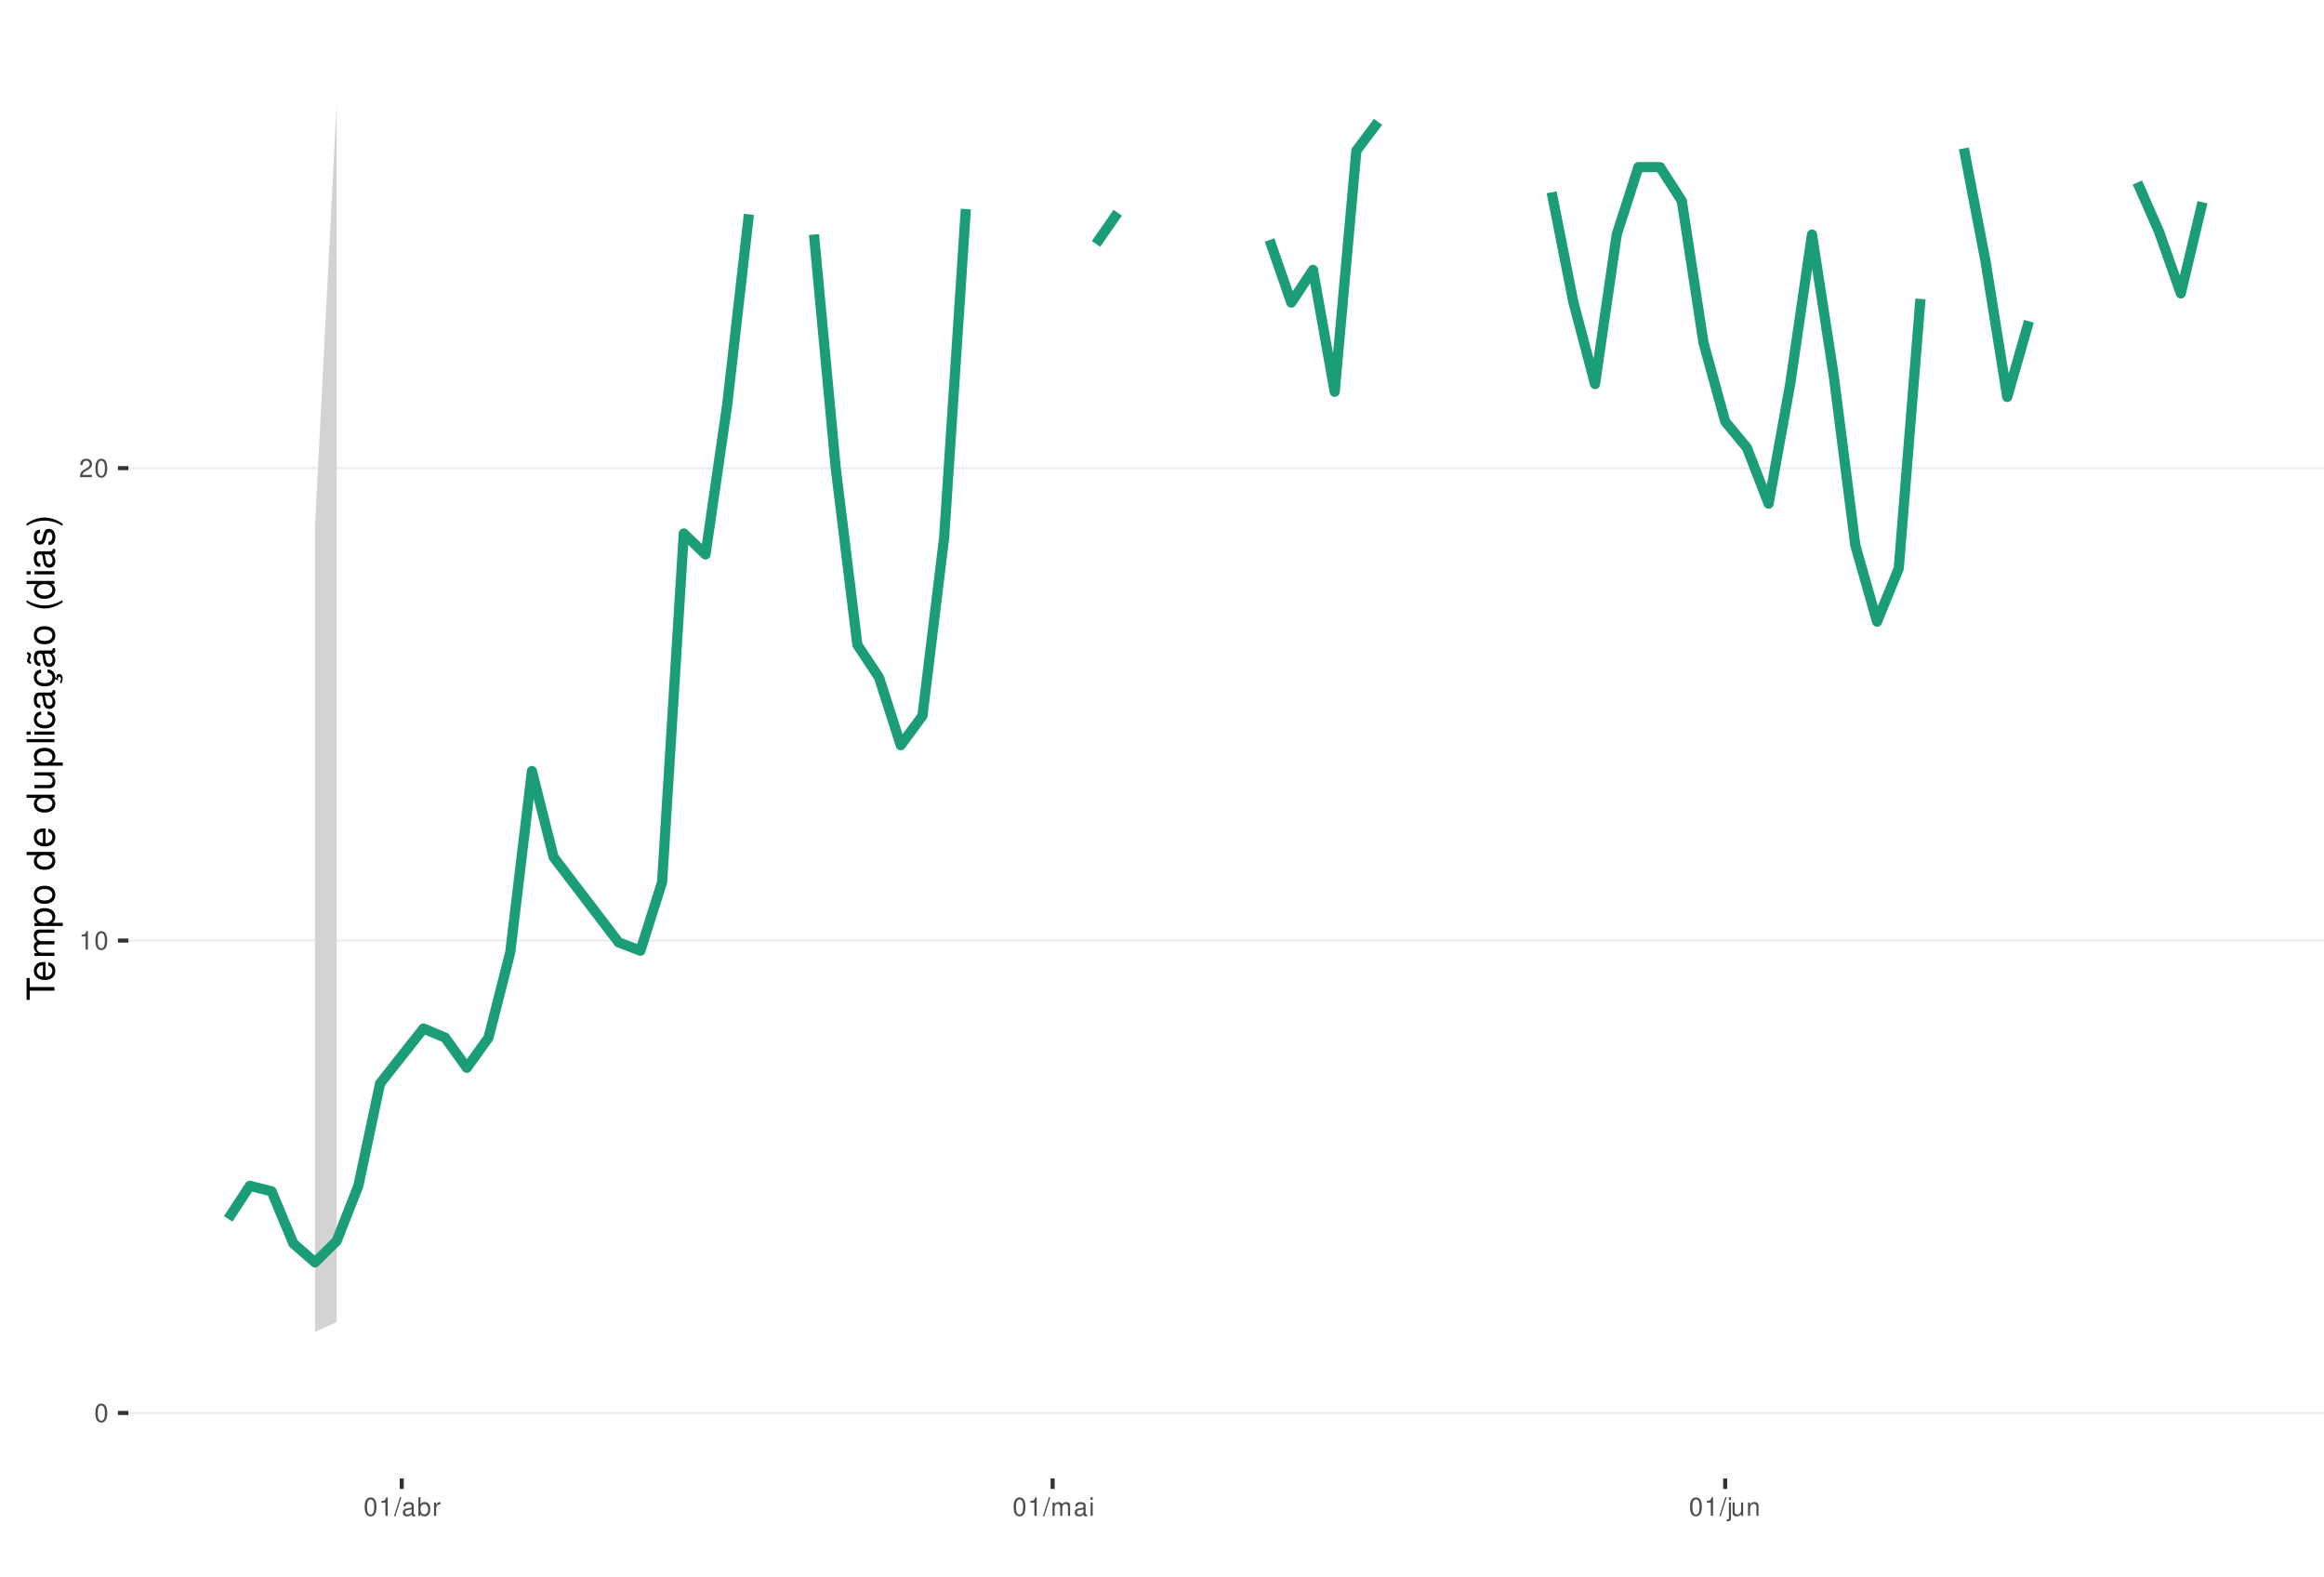
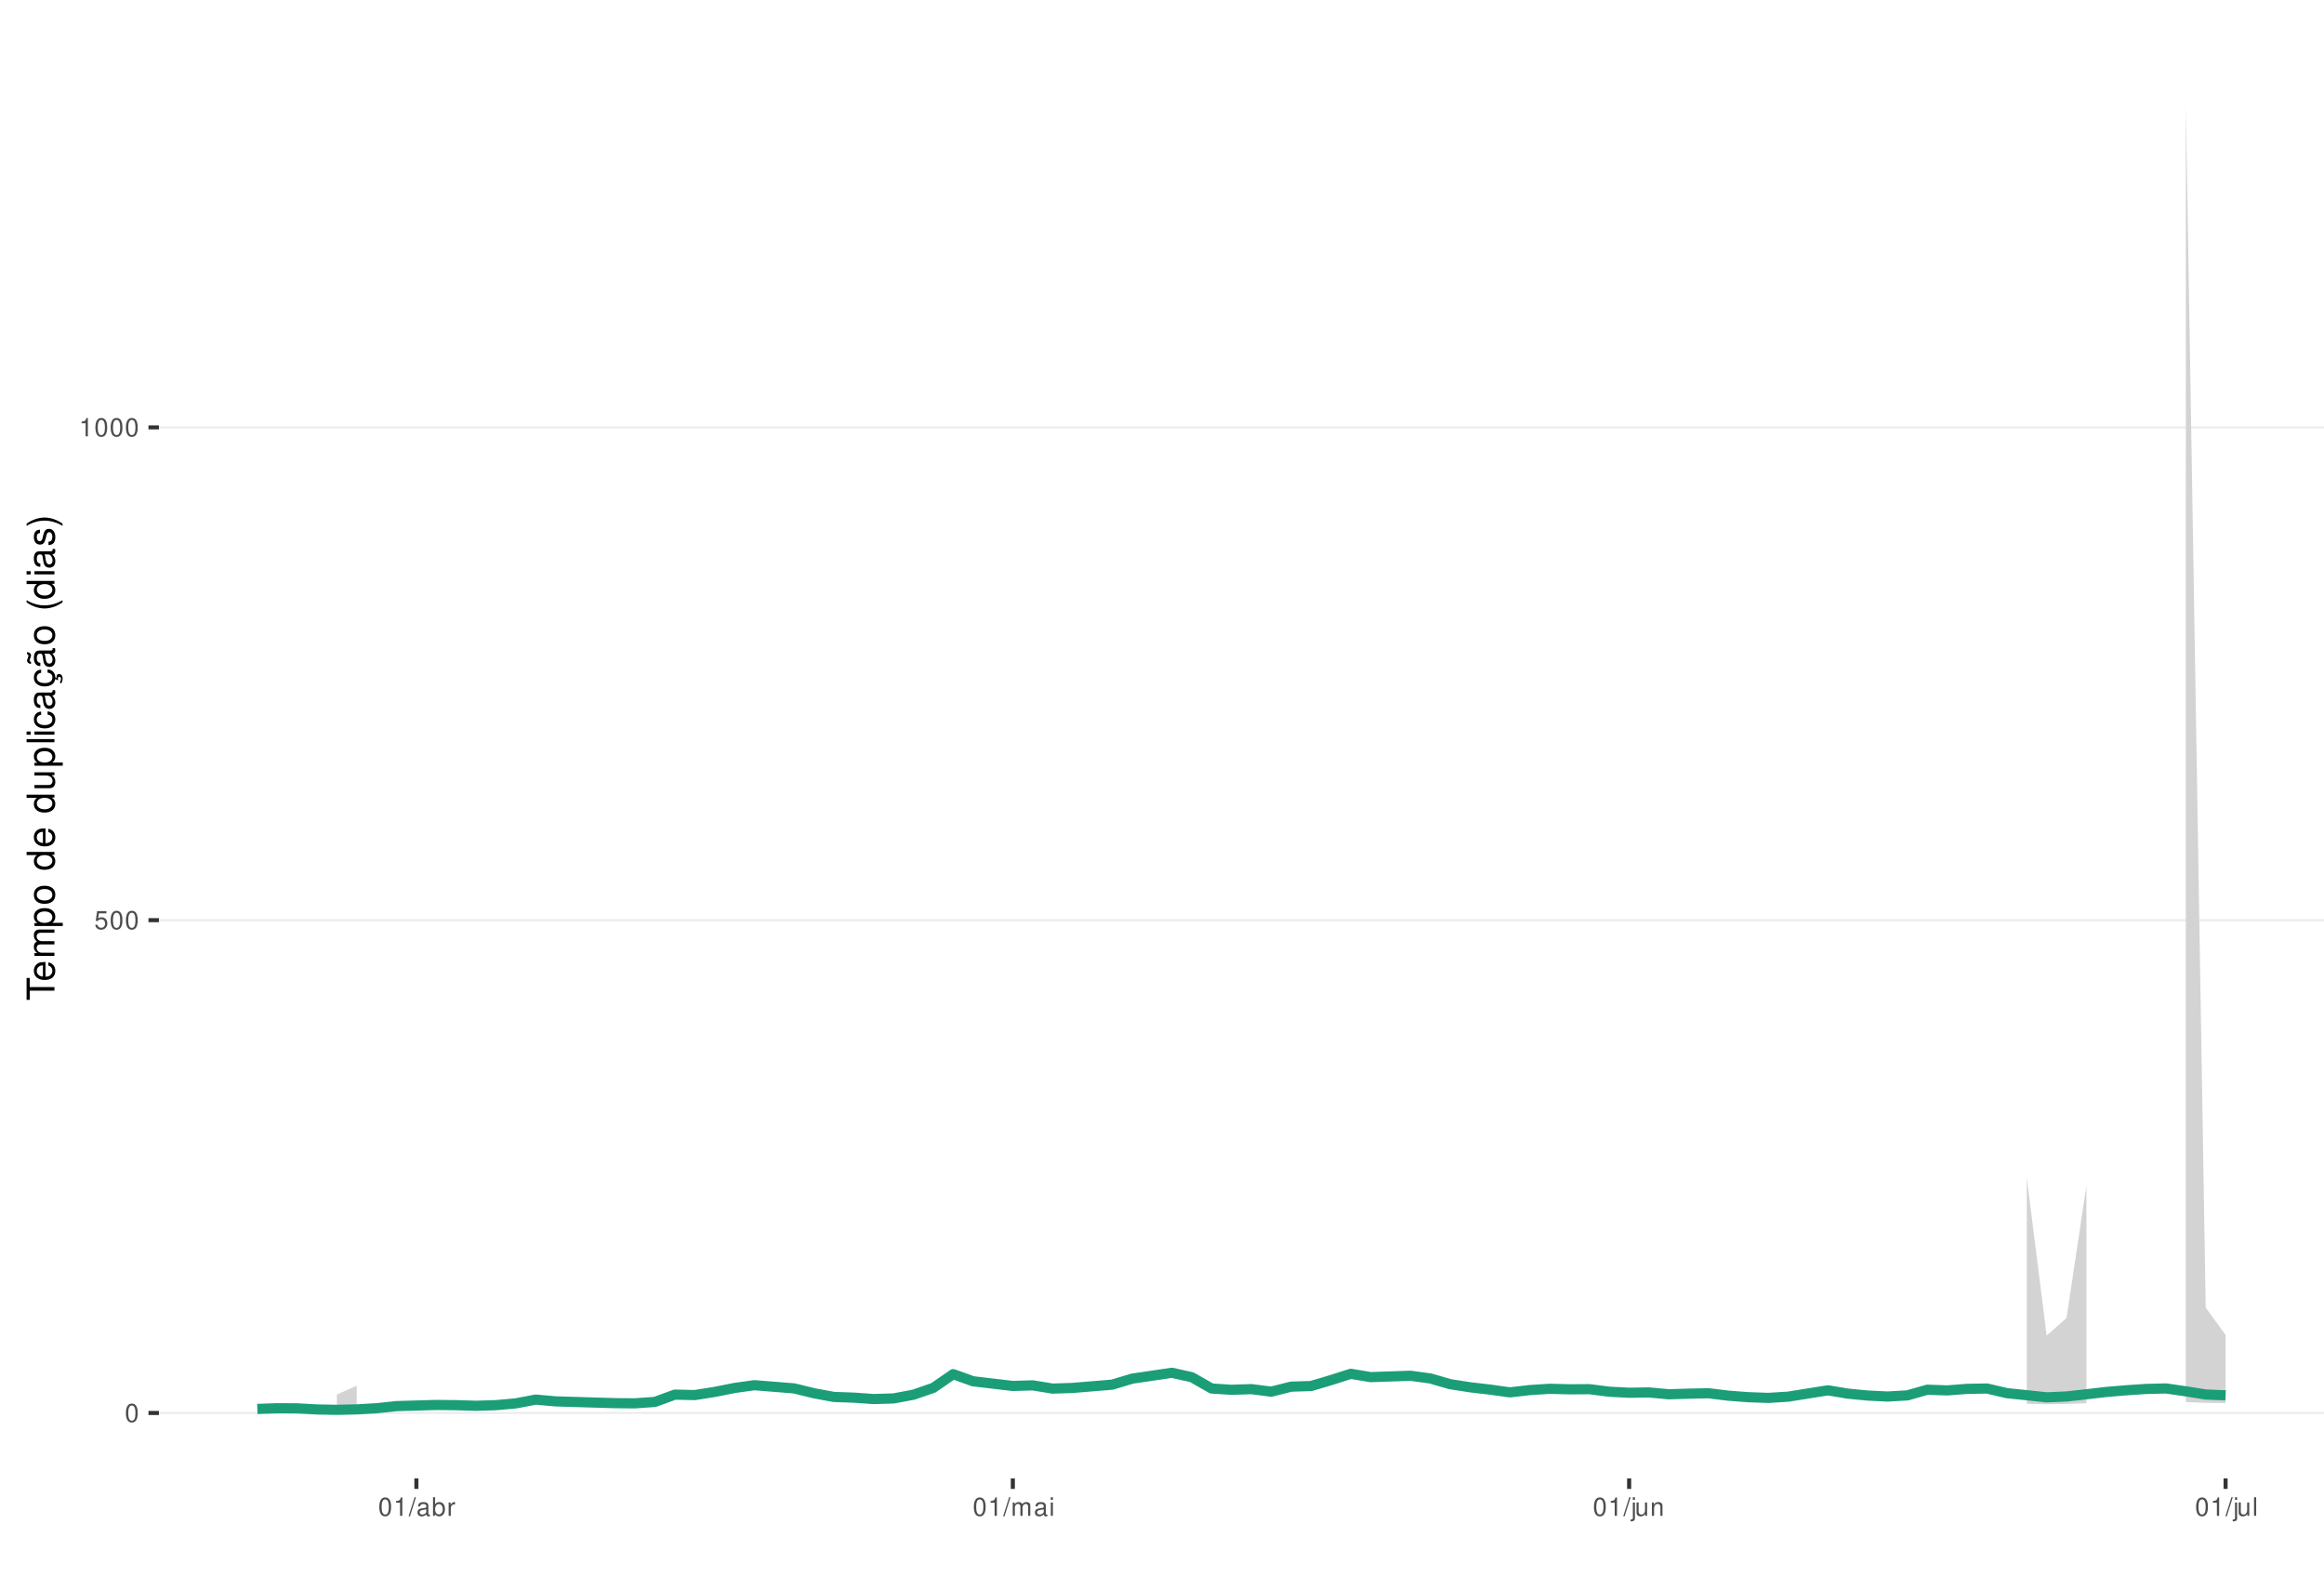
<svg xmlns="http://www.w3.org/2000/svg" xmlns:xlink="http://www.w3.org/1999/xlink" width="609pt" height="413pt" viewBox="0 0 609 413" version="1.1">
  <defs>
    <g>
      <symbol overflow="visible" id="glyph0-0">
        <path style="stroke:none;" d="" />
      </symbol>
      <symbol overflow="visible" id="glyph0-1">
        <path style="stroke:none;" d="M 1.828 -4.812 C 1.391 -4.812 0.984 -4.609 0.75 -4.281 C 0.438 -3.859 0.281 -3.219 0.281 -2.328 C 0.281 -0.703 0.812 0.156 1.828 0.156 C 2.828 0.156 3.375 -0.703 3.375 -2.297 C 3.375 -3.219 3.234 -3.844 2.922 -4.281 C 2.672 -4.625 2.281 -4.812 1.828 -4.812 Z M 1.828 -4.297 C 2.469 -4.297 2.781 -3.641 2.781 -2.344 C 2.781 -0.969 2.469 -0.328 1.812 -0.328 C 1.203 -0.328 0.891 -1 0.891 -2.328 C 0.891 -3.641 1.203 -4.297 1.828 -4.297 Z M 1.828 -4.297 " />
      </symbol>
      <symbol overflow="visible" id="glyph0-2">
+         <path style="stroke:none;" d="M 3.172 -4.719 L 0.734 -4.719 L 0.375 -2.156 L 0.922 -2.156 C 1.188 -2.469 1.422 -2.594 1.797 -2.594 C 2.422 -2.594 2.812 -2.156 2.812 -1.453 C 2.812 -0.781 2.422 -0.359 1.781 -0.359 C 1.266 -0.359 0.953 -0.625 0.812 -1.156 L 0.234 -1.156 C 0.312 -0.766 0.375 -0.578 0.516 -0.406 C 0.781 -0.047 1.266 0.156 1.797 0.156 C 2.75 0.156 3.422 -0.547 3.422 -1.531 C 3.422 -2.469 2.797 -3.109 1.891 -3.109 C 1.562 -3.109 1.297 -3.016 1.016 -2.828 L 1.203 -4.141 L 3.172 -4.141 Z M 3.172 -4.719 " />
+       </symbol>
+       <symbol overflow="visible" id="glyph0-3">
        <path style="stroke:none;" d="M 1.719 -3.422 L 1.719 0 L 2.312 0 L 2.312 -4.812 L 1.922 -4.812 C 1.719 -4.078 1.578 -3.969 0.672 -3.859 L 0.672 -3.422 Z M 1.719 -3.422 " />
-       </symbol>
-       <symbol overflow="visible" id="glyph0-3">
-         <path style="stroke:none;" d="M 3.375 -0.578 L 0.891 -0.578 C 0.938 -0.984 1.156 -1.234 1.734 -1.578 L 2.406 -1.953 C 3.062 -2.328 3.406 -2.812 3.406 -3.406 C 3.406 -3.812 3.234 -4.188 2.969 -4.438 C 2.688 -4.688 2.344 -4.812 1.891 -4.812 C 1.297 -4.812 0.844 -4.594 0.578 -4.188 C 0.422 -3.938 0.344 -3.641 0.328 -3.141 L 0.922 -3.141 C 0.938 -3.469 0.984 -3.672 1.062 -3.828 C 1.219 -4.125 1.516 -4.297 1.875 -4.297 C 2.406 -4.297 2.797 -3.906 2.797 -3.391 C 2.797 -3.016 2.578 -2.672 2.156 -2.438 L 1.547 -2.078 C 0.562 -1.516 0.281 -1.062 0.219 0 L 3.375 0 Z M 3.375 -0.578 " />
      </symbol>
      <symbol overflow="visible" id="glyph0-4">
        <path style="stroke:none;" d="M 1.531 -4.859 L -0.047 0.141 L 0.312 0.141 L 1.891 -4.859 Z M 1.531 -4.859 " />
      </symbol>
      <symbol overflow="visible" id="glyph0-5">
        <path style="stroke:none;" d="M 3.562 -0.328 C 3.5 -0.312 3.469 -0.312 3.438 -0.312 C 3.25 -0.312 3.141 -0.406 3.141 -0.578 L 3.141 -2.641 C 3.141 -3.25 2.688 -3.594 1.828 -3.594 C 1.312 -3.594 0.906 -3.438 0.672 -3.188 C 0.516 -3 0.453 -2.797 0.438 -2.453 L 0.984 -2.453 C 1.031 -2.875 1.297 -3.078 1.812 -3.078 C 2.312 -3.078 2.594 -2.891 2.594 -2.562 L 2.594 -2.406 C 2.578 -2.172 2.469 -2.078 2.016 -2.031 C 1.219 -1.922 1.109 -1.891 0.891 -1.812 C 0.484 -1.641 0.281 -1.328 0.281 -0.875 C 0.281 -0.25 0.719 0.156 1.422 0.156 C 1.859 0.156 2.219 0 2.609 -0.359 C 2.656 0 2.828 0.156 3.188 0.156 C 3.297 0.156 3.375 0.141 3.562 0.094 Z M 2.594 -1.094 C 2.594 -0.906 2.531 -0.797 2.375 -0.641 C 2.141 -0.438 1.875 -0.328 1.547 -0.328 C 1.109 -0.328 0.859 -0.547 0.859 -0.891 C 0.859 -1.266 1.094 -1.438 1.703 -1.531 C 2.297 -1.609 2.406 -1.641 2.594 -1.719 Z M 2.594 -1.094 " />
      </symbol>
      <symbol overflow="visible" id="glyph0-6">
        <path style="stroke:none;" d="M 0.359 -4.859 L 0.359 0 L 0.859 0 L 0.859 -0.453 C 1.125 -0.047 1.484 0.156 1.969 0.156 C 2.875 0.156 3.484 -0.594 3.484 -1.75 C 3.484 -2.891 2.922 -3.594 1.984 -3.594 C 1.516 -3.594 1.172 -3.406 0.906 -3.016 L 0.906 -4.859 Z M 1.891 -3.062 C 2.5 -3.062 2.906 -2.531 2.906 -1.703 C 2.906 -0.906 2.484 -0.359 1.891 -0.359 C 1.297 -0.359 0.906 -0.906 0.906 -1.719 C 0.906 -2.531 1.297 -3.062 1.891 -3.062 Z M 1.891 -3.062 " />
      </symbol>
      <symbol overflow="visible" id="glyph0-7">
        <path style="stroke:none;" d="M 0.453 -3.484 L 0.453 0 L 1.016 0 L 1.016 -1.812 C 1.031 -2.656 1.375 -3.016 2.141 -3 L 2.141 -3.562 C 2.047 -3.578 1.984 -3.594 1.922 -3.594 C 1.562 -3.594 1.297 -3.375 0.969 -2.859 L 0.969 -3.484 Z M 0.453 -3.484 " />
      </symbol>
      <symbol overflow="visible" id="glyph0-8">
        <path style="stroke:none;" d="M 0.469 -3.484 L 0.469 0 L 1.031 0 L 1.031 -2.188 C 1.031 -2.703 1.391 -3.109 1.844 -3.109 C 2.25 -3.109 2.484 -2.844 2.484 -2.406 L 2.484 0 L 3.047 0 L 3.047 -2.188 C 3.047 -2.703 3.422 -3.109 3.875 -3.109 C 4.266 -3.109 4.516 -2.844 4.516 -2.406 L 4.516 0 L 5.078 0 L 5.078 -2.609 C 5.078 -3.234 4.719 -3.594 4.062 -3.594 C 3.594 -3.594 3.312 -3.453 2.984 -3.062 C 2.781 -3.422 2.5 -3.594 2.047 -3.594 C 1.578 -3.594 1.266 -3.422 0.984 -3 L 0.984 -3.484 Z M 0.469 -3.484 " />
      </symbol>
      <symbol overflow="visible" id="glyph0-9">
        <path style="stroke:none;" d="M 1 -3.484 L 0.453 -3.484 L 0.453 0 L 1 0 Z M 1 -4.859 L 0.438 -4.859 L 0.438 -4.156 L 1 -4.156 Z M 1 -4.859 " />
      </symbol>
      <symbol overflow="visible" id="glyph0-10">
        <path style="stroke:none;" d="M 0.469 -3.484 L 0.469 0.5 C 0.469 0.859 0.359 0.969 0.016 0.969 C -0.031 0.969 -0.047 0.969 -0.125 0.953 L -0.125 1.438 C -0.047 1.438 -0.016 1.453 0.062 1.453 C 0.688 1.453 1.016 1.203 1.016 0.719 L 1.016 -3.484 Z M 1.016 -4.859 L 0.469 -4.859 L 0.469 -4.156 L 1.016 -4.156 Z M 1.016 -4.859 " />
      </symbol>
      <symbol overflow="visible" id="glyph0-11">
        <path style="stroke:none;" d="M 3.203 0 L 3.203 -3.484 L 2.656 -3.484 L 2.656 -1.516 C 2.656 -0.797 2.281 -0.328 1.703 -0.328 C 1.266 -0.328 0.984 -0.594 0.984 -1.016 L 0.984 -3.484 L 0.438 -3.484 L 0.438 -0.797 C 0.438 -0.219 0.859 0.156 1.547 0.156 C 2.062 0.156 2.391 -0.031 2.703 -0.484 L 2.703 0 Z M 3.203 0 " />
      </symbol>
      <symbol overflow="visible" id="glyph0-12">
        <path style="stroke:none;" d="M 0.469 -3.484 L 0.469 0 L 1.031 0 L 1.031 -1.922 C 1.031 -2.641 1.391 -3.109 1.969 -3.109 C 2.406 -3.109 2.688 -2.828 2.688 -2.422 L 2.688 0 L 3.234 0 L 3.234 -2.641 C 3.234 -3.219 2.812 -3.594 2.141 -3.594 C 1.625 -3.594 1.281 -3.391 0.984 -2.906 L 0.984 -3.484 Z M 0.469 -3.484 " />
      </symbol>
+       <symbol overflow="visible" id="glyph0-13">
+         <path style="stroke:none;" d="M 1.016 -4.859 L 0.453 -4.859 L 0.453 0 L 1.016 0 Z M 1.016 -4.859 " />
+       </symbol>
      <symbol overflow="visible" id="glyph1-0">
        <path style="stroke:none;" d="" />
      </symbol>
      <symbol overflow="visible" id="glyph1-1">
        <path style="stroke:none;" d="M -6.469 -3.547 L -6.469 -5.938 L -7.297 -5.938 L -7.297 -0.203 L -6.469 -0.203 L -6.469 -2.609 L 0 -2.609 L 0 -3.547 Z M -6.469 -3.547 " />
      </symbol>
      <symbol overflow="visible" id="glyph1-2">
        <path style="stroke:none;" d="M -2.344 -5.125 C -3.141 -5.125 -3.625 -5.062 -4.016 -4.922 C -4.875 -4.578 -5.391 -3.781 -5.391 -2.797 C -5.391 -1.344 -4.281 -0.406 -2.547 -0.406 C -0.812 -0.406 0.234 -1.297 0.234 -2.781 C 0.234 -3.984 -0.453 -4.812 -1.594 -5.016 L -1.594 -4.188 C -0.906 -3.953 -0.547 -3.484 -0.547 -2.812 C -0.547 -2.281 -0.781 -1.828 -1.219 -1.547 C -1.516 -1.344 -1.812 -1.281 -2.344 -1.266 Z M -3.016 -1.297 C -3.984 -1.359 -4.625 -1.953 -4.625 -2.797 C -4.625 -3.641 -3.953 -4.234 -3.016 -4.234 Z M -3.016 -1.297 " />
      </symbol>
      <symbol overflow="visible" id="glyph1-3">
        <path style="stroke:none;" d="M -5.234 -0.703 L 0 -0.703 L 0 -1.547 L -3.297 -1.547 C -4.047 -1.547 -4.656 -2.094 -4.656 -2.766 C -4.656 -3.391 -4.281 -3.734 -3.609 -3.734 L 0 -3.734 L 0 -4.578 L -3.297 -4.578 C -4.047 -4.578 -4.656 -5.125 -4.656 -5.812 C -4.656 -6.422 -4.266 -6.781 -3.609 -6.781 L 0 -6.781 L 0 -7.625 L -3.938 -7.625 C -4.875 -7.625 -5.391 -7.078 -5.391 -6.094 C -5.391 -5.406 -5.188 -4.984 -4.594 -4.484 C -5.156 -4.188 -5.391 -3.766 -5.391 -3.078 C -5.391 -2.375 -5.125 -1.906 -4.5 -1.469 L -5.234 -1.469 Z M -5.234 -0.703 " />
      </symbol>
      <symbol overflow="visible" id="glyph1-4">
        <path style="stroke:none;" d="M 2.188 -0.547 L 2.188 -1.375 L -0.547 -1.375 C -0.016 -1.812 0.234 -2.312 0.234 -2.984 C 0.234 -4.344 -0.859 -5.234 -2.531 -5.234 C -4.297 -5.234 -5.391 -4.375 -5.391 -2.984 C -5.391 -2.266 -5.062 -1.703 -4.453 -1.312 L -5.234 -1.312 L -5.234 -0.547 Z M -4.609 -2.844 C -4.609 -3.766 -3.797 -4.359 -2.547 -4.359 C -1.359 -4.359 -0.547 -3.75 -0.547 -2.844 C -0.547 -1.953 -1.344 -1.375 -2.578 -1.375 C -3.812 -1.375 -4.609 -1.953 -4.609 -2.844 Z M -4.609 -2.844 " />
      </symbol>
      <symbol overflow="visible" id="glyph1-5">
        <path style="stroke:none;" d="M -5.391 -2.719 C -5.391 -1.234 -4.344 -0.359 -2.578 -0.359 C -0.812 -0.359 0.234 -1.234 0.234 -2.734 C 0.234 -4.203 -0.812 -5.094 -2.547 -5.094 C -4.359 -5.094 -5.391 -4.234 -5.391 -2.719 Z M -4.625 -2.734 C -4.625 -3.672 -3.844 -4.234 -2.547 -4.234 C -1.312 -4.234 -0.547 -3.656 -0.547 -2.734 C -0.547 -1.797 -1.312 -1.234 -2.578 -1.234 C -3.844 -1.234 -4.625 -1.797 -4.625 -2.734 Z M -4.625 -2.734 " />
      </symbol>
      <symbol overflow="visible" id="glyph1-6">
        <path style="stroke:none;" d="" />
      </symbol>
      <symbol overflow="visible" id="glyph1-7">
        <path style="stroke:none;" d="M -7.297 -4.953 L -7.297 -4.125 L -4.578 -4.125 C -5.109 -3.766 -5.391 -3.203 -5.391 -2.516 C -5.391 -1.156 -4.297 -0.266 -2.625 -0.266 C -0.859 -0.266 0.234 -1.125 0.234 -2.547 C 0.234 -3.266 -0.047 -3.766 -0.688 -4.203 L 0 -4.203 L 0 -4.953 Z M -4.609 -2.656 C -4.609 -3.547 -3.812 -4.125 -2.562 -4.125 C -1.344 -4.125 -0.547 -3.547 -0.547 -2.656 C -0.547 -1.734 -1.359 -1.125 -2.578 -1.125 C -3.797 -1.125 -4.609 -1.734 -4.609 -2.656 Z M -4.609 -2.656 " />
      </symbol>
      <symbol overflow="visible" id="glyph1-8">
        <path style="stroke:none;" d="M 0 -4.812 L -5.234 -4.812 L -5.234 -3.984 L -2.266 -3.984 C -1.203 -3.984 -0.5 -3.438 -0.5 -2.562 C -0.5 -1.906 -0.906 -1.484 -1.531 -1.484 L -5.234 -1.484 L -5.234 -0.656 L -1.203 -0.656 C -0.328 -0.656 0.234 -1.297 0.234 -2.312 C 0.234 -3.094 -0.047 -3.578 -0.734 -4.062 L 0 -4.062 Z M 0 -4.812 " />
      </symbol>
      <symbol overflow="visible" id="glyph1-9">
        <path style="stroke:none;" d="M -7.297 -1.516 L -7.297 -0.688 L 0 -0.688 L 0 -1.516 Z M -7.297 -1.516 " />
      </symbol>
      <symbol overflow="visible" id="glyph1-10">
        <path style="stroke:none;" d="M -5.234 -1.5 L -5.234 -0.672 L 0 -0.672 L 0 -1.5 Z M -7.297 -1.5 L -7.297 -0.656 L -6.234 -0.656 L -6.234 -1.5 Z M -7.297 -1.5 " />
      </symbol>
      <symbol overflow="visible" id="glyph1-11">
        <path style="stroke:none;" d="M -3.484 -4.703 C -3.984 -4.672 -4.312 -4.562 -4.609 -4.359 C -5.094 -4 -5.391 -3.375 -5.391 -2.641 C -5.391 -1.219 -4.266 -0.312 -2.531 -0.312 C -0.844 -0.312 0.234 -1.203 0.234 -2.625 C 0.234 -3.875 -0.516 -4.672 -1.797 -4.766 L -1.797 -3.938 C -0.953 -3.797 -0.547 -3.359 -0.547 -2.656 C -0.547 -1.734 -1.297 -1.188 -2.531 -1.188 C -3.844 -1.188 -4.625 -1.719 -4.625 -2.625 C -4.625 -3.328 -4.203 -3.766 -3.484 -3.875 Z M -3.484 -4.703 " />
      </symbol>
      <symbol overflow="visible" id="glyph1-12">
        <path style="stroke:none;" d="M -0.484 -5.344 C -0.469 -5.266 -0.469 -5.219 -0.469 -5.172 C -0.469 -4.875 -0.625 -4.719 -0.875 -4.719 L -3.953 -4.719 C -4.891 -4.719 -5.391 -4.047 -5.391 -2.75 C -5.391 -1.984 -5.172 -1.375 -4.781 -1.016 C -4.516 -0.766 -4.203 -0.672 -3.688 -0.656 L -3.688 -1.484 C -4.328 -1.562 -4.625 -1.938 -4.625 -2.719 C -4.625 -3.484 -4.344 -3.891 -3.844 -3.891 L -3.625 -3.891 C -3.266 -3.875 -3.125 -3.703 -3.047 -3.016 C -2.891 -1.844 -2.844 -1.656 -2.719 -1.344 C -2.453 -0.734 -2 -0.422 -1.312 -0.422 C -0.375 -0.422 0.234 -1.078 0.234 -2.141 C 0.234 -2.797 0 -3.328 -0.547 -3.922 C 0 -3.984 0.234 -4.234 0.234 -4.781 C 0.234 -4.953 0.203 -5.062 0.141 -5.344 Z M -1.656 -3.891 C -1.375 -3.891 -1.203 -3.812 -0.969 -3.562 C -0.656 -3.219 -0.5 -2.812 -0.5 -2.312 C -0.5 -1.672 -0.812 -1.297 -1.344 -1.297 C -1.891 -1.297 -2.172 -1.656 -2.297 -2.547 C -2.422 -3.438 -2.453 -3.609 -2.594 -3.891 Z M -1.656 -3.891 " />
      </symbol>
      <symbol overflow="visible" id="glyph1-13">
        <path style="stroke:none;" d="M 0.234 -2.641 C 0.234 -3.875 -0.547 -4.703 -1.797 -4.766 L -1.797 -3.938 C -0.953 -3.797 -0.531 -3.359 -0.531 -2.656 C -0.531 -1.734 -1.281 -1.188 -2.516 -1.188 C -3.844 -1.188 -4.625 -1.719 -4.625 -2.625 C -4.625 -3.328 -4.203 -3.766 -3.484 -3.875 L -3.484 -4.703 C -3.984 -4.672 -4.312 -4.562 -4.609 -4.359 C -5.094 -4 -5.391 -3.375 -5.391 -2.641 C -5.391 -1.219 -4.266 -0.312 -2.531 -0.312 C -1.469 -0.312 -0.625 -0.672 -0.156 -1.312 C 0.047 -1.594 0.125 -1.812 0.203 -2.25 L 0.922 -1.938 L 0.984 -2.062 C 0.938 -2.188 0.906 -2.25 0.906 -2.375 C 0.906 -2.656 1.047 -2.828 1.281 -2.828 C 1.547 -2.828 1.734 -2.594 1.734 -2.297 C 1.734 -2.031 1.672 -1.844 1.438 -1.406 L 1.406 -1.312 L 1.812 -1.094 C 2.078 -1.75 2.141 -1.953 2.141 -2.344 C 2.141 -3.109 1.781 -3.578 1.203 -3.578 C 0.781 -3.578 0.547 -3.297 0.547 -2.797 C 0.547 -2.703 0.547 -2.641 0.562 -2.516 Z M 0.234 -2.641 " />
      </symbol>
      <symbol overflow="visible" id="glyph1-14">
        <path style="stroke:none;" d="M -0.484 -5.344 C -0.469 -5.266 -0.469 -5.219 -0.469 -5.172 C -0.469 -4.875 -0.625 -4.719 -0.875 -4.719 L -3.953 -4.719 C -4.891 -4.719 -5.391 -4.047 -5.391 -2.75 C -5.391 -1.984 -5.172 -1.375 -4.781 -1.016 C -4.516 -0.766 -4.203 -0.672 -3.688 -0.656 L -3.688 -1.484 C -4.328 -1.562 -4.625 -1.938 -4.625 -2.719 C -4.625 -3.484 -4.344 -3.891 -3.844 -3.891 L -3.625 -3.891 C -3.266 -3.875 -3.125 -3.703 -3.047 -3.016 C -2.891 -1.844 -2.844 -1.656 -2.719 -1.344 C -2.453 -0.734 -2 -0.422 -1.312 -0.422 C -0.375 -0.422 0.234 -1.078 0.234 -2.141 C 0.234 -2.797 0 -3.328 -0.547 -3.922 C 0 -3.984 0.234 -4.234 0.234 -4.781 C 0.234 -4.953 0.203 -5.062 0.141 -5.344 Z M -1.656 -3.891 C -1.375 -3.891 -1.203 -3.812 -0.969 -3.562 C -0.656 -3.219 -0.5 -2.812 -0.5 -2.312 C -0.5 -1.672 -0.812 -1.297 -1.344 -1.297 C -1.891 -1.297 -2.172 -1.656 -2.297 -2.547 C -2.422 -3.438 -2.453 -3.609 -2.594 -3.891 Z M -7.172 -3.75 C -6.922 -3.672 -6.812 -3.547 -6.812 -3.375 C -6.812 -3.25 -6.875 -2.984 -6.984 -2.734 C -7.156 -2.312 -7.172 -2.25 -7.172 -2.047 C -7.172 -1.594 -6.797 -1.297 -6.141 -1.188 L -6.141 -1.766 C -6.375 -1.812 -6.5 -1.938 -6.5 -2.094 C -6.5 -2.203 -6.469 -2.344 -6.375 -2.578 C -6.156 -3.156 -6.125 -3.234 -6.125 -3.438 C -6.125 -3.922 -6.484 -4.219 -7.172 -4.312 Z M -7.172 -3.75 " />
      </symbol>
      <symbol overflow="visible" id="glyph1-15">
        <path style="stroke:none;" d="M -7.297 -2.359 C -5.984 -1.359 -4.156 -0.734 -2.594 -0.734 C -1.016 -0.734 0.812 -1.359 2.125 -2.359 L 2.125 -2.906 C 0.688 -2.031 -0.984 -1.547 -2.594 -1.547 C -4.188 -1.547 -5.875 -2.031 -7.297 -2.906 Z M -7.297 -2.359 " />
      </symbol>
      <symbol overflow="visible" id="glyph1-16">
        <path style="stroke:none;" d="M -3.781 -4.375 C -4.812 -4.375 -5.391 -3.688 -5.391 -2.484 C -5.391 -1.266 -4.766 -0.469 -3.797 -0.469 C -2.969 -0.469 -2.578 -0.891 -2.281 -2.125 L -2.094 -2.906 C -1.953 -3.484 -1.734 -3.719 -1.375 -3.719 C -0.875 -3.719 -0.547 -3.234 -0.547 -2.5 C -0.547 -2.047 -0.672 -1.672 -0.891 -1.453 C -1.047 -1.328 -1.188 -1.266 -1.562 -1.219 L -1.562 -0.344 C -0.344 -0.375 0.234 -1.062 0.234 -2.438 C 0.234 -3.75 -0.422 -4.594 -1.438 -4.594 C -2.203 -4.594 -2.641 -4.156 -2.891 -3.109 L -3.078 -2.312 C -3.234 -1.625 -3.453 -1.344 -3.828 -1.344 C -4.312 -1.344 -4.625 -1.766 -4.625 -2.453 C -4.625 -3.125 -4.328 -3.484 -3.781 -3.5 Z M -3.781 -4.375 " />
      </symbol>
      <symbol overflow="visible" id="glyph1-17">
        <path style="stroke:none;" d="M 2.125 -0.938 C 0.812 -1.938 -1.016 -2.562 -2.578 -2.562 C -4.156 -2.562 -5.984 -1.938 -7.297 -0.938 L -7.297 -0.375 C -5.859 -1.266 -4.188 -1.75 -2.578 -1.75 C -0.984 -1.75 0.703 -1.266 2.125 -0.375 Z M 2.125 -0.938 " />
      </symbol>
    </g>
    <clipPath id="clip1">
-       <path d="M 33.645 9.961 L 609 9.961 L 609 387.328 L 33.645 387.328 Z M 33.645 9.961 " />
+       <path d="M 41.645 9.961 L 609 9.961 L 609 387.328 L 41.645 387.328 Z M 41.645 9.961 " />
    </clipPath>
    <clipPath id="clip2">
-       <path d="M 33.645 369 L 609 369 L 609 371 L 33.645 371 Z M 33.645 369 " />
+       <path d="M 41.645 369 L 609 369 L 609 371 L 41.645 371 Z M 41.645 369 " />
    </clipPath>
    <clipPath id="clip3">
-       <path d="M 33.645 246 L 609 246 L 609 247 L 33.645 247 Z M 33.645 246 " />
+       <path d="M 41.645 240 L 609 240 L 609 242 L 41.645 242 Z M 41.645 240 " />
    </clipPath>
    <clipPath id="clip4">
-       <path d="M 33.645 122 L 609 122 L 609 123 L 33.645 123 Z M 33.645 122 " />
+       <path d="M 41.645 111 L 609 111 L 609 113 L 41.645 113 Z M 41.645 111 " />
    </clipPath>
  </defs>
  <g id="surface339">
    <rect x="0" y="0" width="609" height="413" style="fill:rgb(100%,100%,100%);fill-opacity:1;stroke:none;" />
    <rect x="0" y="0" width="609" height="413" style="fill:rgb(100%,100%,100%);fill-opacity:1;stroke:none;" />
    <path style="fill:none;stroke-width:1.067;stroke-linecap:round;stroke-linejoin:round;stroke:rgb(100%,100%,100%);stroke-opacity:1;stroke-miterlimit:10;" d="M 0 413 L 609 413 L 609 0 L 0 0 Z M 0 413 " />
    <g clip-path="url(#clip1)" clip-rule="nonzero">
-       <path style=" stroke:none;fill-rule:nonzero;fill:rgb(100%,100%,100%);fill-opacity:1;" d="M 33.645 387.328 L 609 387.328 L 609 9.961 L 33.645 9.961 Z M 33.645 387.328 " />
+       <path style=" stroke:none;fill-rule:nonzero;fill:rgb(100%,100%,100%);fill-opacity:1;" d="M 41.645 387.328 L 609 387.328 L 609 9.961 L 41.645 9.961 Z M 41.645 387.328 " />
    </g>
    <g clip-path="url(#clip2)" clip-rule="nonzero">
-       <path style="fill:none;stroke-width:0.533;stroke-linecap:butt;stroke-linejoin:round;stroke:rgb(92.157%,92.157%,92.157%);stroke-opacity:1;stroke-miterlimit:10;" d="M 33.645 370.176 L 609 370.176 " />
+       <path style="fill:none;stroke-width:0.533;stroke-linecap:butt;stroke-linejoin:round;stroke:rgb(92.157%,92.157%,92.157%);stroke-opacity:1;stroke-miterlimit:10;" d="M 41.645 370.176 L 609 370.176 " />
    </g>
    <g clip-path="url(#clip3)" clip-rule="nonzero">
-       <path style="fill:none;stroke-width:0.533;stroke-linecap:butt;stroke-linejoin:round;stroke:rgb(92.157%,92.157%,92.157%);stroke-opacity:1;stroke-miterlimit:10;" d="M 33.645 246.41 L 609 246.41 " />
+       <path style="fill:none;stroke-width:0.533;stroke-linecap:butt;stroke-linejoin:round;stroke:rgb(92.157%,92.157%,92.157%);stroke-opacity:1;stroke-miterlimit:10;" d="M 41.645 241.07 L 609 241.07 " />
    </g>
    <g clip-path="url(#clip4)" clip-rule="nonzero">
-       <path style="fill:none;stroke-width:0.533;stroke-linecap:butt;stroke-linejoin:round;stroke:rgb(92.157%,92.157%,92.157%);stroke-opacity:1;stroke-miterlimit:10;" d="M 33.645 122.648 L 609 122.648 " />
-     </g>
-     <path style=" stroke:none;fill-rule:nonzero;fill:rgb(82.745%,82.745%,82.745%);fill-opacity:1;" d="M 82.539 138.07 L 88.223 27.117 L 88.223 346.371 L 82.539 348.945 Z M 82.539 138.07 " />
-     <path style="fill:none;stroke-width:2.667;stroke-linecap:butt;stroke-linejoin:round;stroke:rgb(10.588%,61.961%,46.667%);stroke-opacity:1;stroke-miterlimit:10;" d="M 59.797 319.328 L 65.484 310.66 L 71.168 312.102 L 76.855 325.738 L 82.539 330.723 L 88.223 325.125 L 93.91 310.66 L 99.594 283.855 L 110.965 269.453 L 116.652 271.844 L 122.336 279.738 L 128.02 271.844 L 133.707 249.52 L 139.391 202.008 L 145.078 224.559 L 162.133 246.902 L 167.82 249.066 L 173.504 231.086 L 179.188 139.762 L 184.875 145.254 L 190.559 106.074 L 196.246 56.164 " />
-     <path style="fill:none;stroke-width:2.667;stroke-linecap:butt;stroke-linejoin:round;stroke:rgb(10.588%,61.961%,46.667%);stroke-opacity:1;stroke-miterlimit:10;" d="M 213.301 61.445 L 218.988 122.477 L 224.672 168.922 L 230.355 177.492 L 236.043 195.234 L 241.727 187.535 L 247.414 140.836 L 253.098 54.77 " />
-     <path style="fill:none;stroke-width:2.667;stroke-linecap:butt;stroke-linejoin:round;stroke:rgb(10.588%,61.961%,46.667%);stroke-opacity:1;stroke-miterlimit:10;" d="M 287.211 63.898 L 292.895 55.727 " />
-     <path style="fill:none;stroke-width:2.667;stroke-linecap:butt;stroke-linejoin:round;stroke:rgb(10.588%,61.961%,46.667%);stroke-opacity:1;stroke-miterlimit:10;" d="M 332.691 62.875 L 338.379 79.27 L 344.062 70.688 L 349.75 102.641 L 355.434 39.477 L 361.121 31.926 " />
-     <path style="fill:none;stroke-width:2.667;stroke-linecap:butt;stroke-linejoin:round;stroke:rgb(10.588%,61.961%,46.667%);stroke-opacity:1;stroke-miterlimit:10;" d="M 406.602 50.371 L 412.289 79.102 L 417.973 100.613 L 423.66 61.445 L 429.344 43.777 L 435.027 43.793 L 440.715 52.633 L 446.398 89.785 L 452.086 110.434 L 457.77 117.312 L 463.457 131.945 L 469.141 100.484 L 474.828 61.445 L 480.512 98.316 L 486.195 142.918 L 491.883 162.859 L 497.566 148.898 L 503.254 78.312 " />
-     <path style="fill:none;stroke-width:2.667;stroke-linecap:butt;stroke-linejoin:round;stroke:rgb(10.588%,61.961%,46.667%);stroke-opacity:1;stroke-miterlimit:10;" d="M 514.625 38.879 L 520.309 68.48 L 525.996 103.992 L 531.68 84.164 " />
-     <path style="fill:none;stroke-width:2.667;stroke-linecap:butt;stroke-linejoin:round;stroke:rgb(10.588%,61.961%,46.667%);stroke-opacity:1;stroke-miterlimit:10;" d="M 560.105 47.816 L 565.793 60.742 L 571.477 76.871 L 577.164 52.98 " />
-     <g style="fill:rgb(30.196%,30.196%,30.196%);fill-opacity:1;">
-       <use xlink:href="#glyph0-1" x="24.715" y="372.523" />
-     </g>
-     <g style="fill:rgb(30.196%,30.196%,30.196%);fill-opacity:1;">
-       <use xlink:href="#glyph0-2" x="20.715" y="248.758" />
-       <use xlink:href="#glyph0-1" x="24.715" y="248.758" />
-     </g>
-     <g style="fill:rgb(30.196%,30.196%,30.196%);fill-opacity:1;">
-       <use xlink:href="#glyph0-3" x="20.715" y="124.996" />
-       <use xlink:href="#glyph0-1" x="24.715" y="124.996" />
-     </g>
-     <path style="fill:none;stroke-width:1.067;stroke-linecap:butt;stroke-linejoin:round;stroke:rgb(20%,20%,20%);stroke-opacity:1;stroke-miterlimit:10;" d="M 30.906 370.176 L 33.645 370.176 " />
-     <path style="fill:none;stroke-width:1.067;stroke-linecap:butt;stroke-linejoin:round;stroke:rgb(20%,20%,20%);stroke-opacity:1;stroke-miterlimit:10;" d="M 30.906 246.41 L 33.645 246.41 " />
-     <path style="fill:none;stroke-width:1.067;stroke-linecap:butt;stroke-linejoin:round;stroke:rgb(20%,20%,20%);stroke-opacity:1;stroke-miterlimit:10;" d="M 30.906 122.648 L 33.645 122.648 " />
-     <path style="fill:none;stroke-width:1.067;stroke-linecap:butt;stroke-linejoin:round;stroke:rgb(20%,20%,20%);stroke-opacity:1;stroke-miterlimit:10;" d="M 105.281 390.07 L 105.281 387.328 " />
-     <path style="fill:none;stroke-width:1.067;stroke-linecap:butt;stroke-linejoin:round;stroke:rgb(20%,20%,20%);stroke-opacity:1;stroke-miterlimit:10;" d="M 275.84 390.07 L 275.84 387.328 " />
-     <path style="fill:none;stroke-width:1.067;stroke-linecap:butt;stroke-linejoin:round;stroke:rgb(20%,20%,20%);stroke-opacity:1;stroke-miterlimit:10;" d="M 452.086 390.07 L 452.086 387.328 " />
-     <g style="fill:rgb(30.196%,30.196%,30.196%);fill-opacity:1;">
-       <use xlink:href="#glyph0-1" x="95.281" y="397.109" />
-       <use xlink:href="#glyph0-2" x="99.281" y="397.109" />
-       <use xlink:href="#glyph0-4" x="103.281" y="397.109" />
-       <use xlink:href="#glyph0-5" x="105.281" y="397.109" />
-       <use xlink:href="#glyph0-6" x="109.281" y="397.109" />
-       <use xlink:href="#glyph0-7" x="113.281" y="397.109" />
-     </g>
-     <g style="fill:rgb(30.196%,30.196%,30.196%);fill-opacity:1;">
-       <use xlink:href="#glyph0-1" x="265.34" y="397.109" />
-       <use xlink:href="#glyph0-2" x="269.34" y="397.109" />
-       <use xlink:href="#glyph0-4" x="273.34" y="397.109" />
-       <use xlink:href="#glyph0-8" x="275.34" y="397.109" />
-       <use xlink:href="#glyph0-5" x="281.34" y="397.109" />
-       <use xlink:href="#glyph0-9" x="285.34" y="397.109" />
-     </g>
-     <g style="fill:rgb(30.196%,30.196%,30.196%);fill-opacity:1;">
-       <use xlink:href="#glyph0-1" x="442.586" y="397.109" />
-       <use xlink:href="#glyph0-2" x="446.586" y="397.109" />
-       <use xlink:href="#glyph0-4" x="450.586" y="397.109" />
-       <use xlink:href="#glyph0-10" x="452.586" y="397.109" />
-       <use xlink:href="#glyph0-11" x="453.586" y="397.109" />
-       <use xlink:href="#glyph0-12" x="457.586" y="397.109" />
+       <path style="fill:none;stroke-width:0.533;stroke-linecap:butt;stroke-linejoin:round;stroke:rgb(92.157%,92.157%,92.157%);stroke-opacity:1;stroke-miterlimit:10;" d="M 41.645 111.965 L 609 111.965 " />
+     </g>
+     <path style=" stroke:none;fill-rule:nonzero;fill:rgb(82.745%,82.745%,82.745%);fill-opacity:1;" d="M 88.273 365.332 L 93.484 363.02 L 93.484 369.68 L 88.273 369.734 Z M 88.273 365.332 " />
+     <path style=" stroke:none;fill-rule:nonzero;fill:rgb(82.745%,82.745%,82.745%);fill-opacity:1;" d="M 531.113 308.566 L 536.324 349.875 L 541.531 345.285 L 546.742 310.637 L 546.742 367.621 L 541.531 367.809 L 536.324 367.898 L 531.113 367.758 Z M 531.113 308.566 " />
+     <path style=" stroke:none;fill-rule:nonzero;fill:rgb(82.745%,82.745%,82.745%);fill-opacity:1;" d="M 572.793 27.117 L 578 342.559 L 583.211 349.738 L 583.211 367.566 L 578 367.523 L 572.793 367.316 Z M 572.793 27.117 " />
+     <path style="fill:none;stroke-width:2.667;stroke-linecap:butt;stroke-linejoin:round;stroke:rgb(10.588%,61.961%,46.667%);stroke-opacity:1;stroke-miterlimit:10;" d="M 67.434 369.113 L 72.645 368.934 L 77.855 368.965 L 83.062 369.25 L 88.273 369.352 L 93.484 369.234 L 98.691 368.934 L 103.902 368.375 L 114.324 368.074 L 119.531 368.125 L 124.742 368.289 L 129.953 368.125 L 135.164 367.66 L 140.371 366.668 L 145.582 367.137 L 161.211 367.605 L 166.422 367.648 L 171.633 367.273 L 176.84 365.367 L 182.051 365.484 L 187.262 364.664 L 192.473 363.625 L 197.68 362.898 L 208.102 363.734 L 213.309 365.008 L 218.52 365.977 L 223.73 366.156 L 228.941 366.527 L 234.148 366.367 L 239.359 365.391 L 244.57 363.594 L 249.781 360.004 L 254.988 361.871 L 265.41 363.098 L 270.617 362.938 L 275.828 363.785 L 281.039 363.617 L 291.457 362.754 L 296.668 361.184 L 307.09 359.645 L 312.297 360.805 L 317.508 363.766 L 322.719 364.105 L 327.926 363.926 L 333.137 364.594 L 338.348 363.277 L 343.559 363.117 L 348.766 361.57 L 353.977 359.914 L 359.188 360.781 L 364.398 360.602 L 369.605 360.422 L 374.816 361.129 L 380.027 362.633 L 385.234 363.445 L 390.445 364.051 L 395.656 364.773 L 400.867 364.176 L 406.074 363.84 L 411.285 363.973 L 416.496 363.941 L 421.707 364.605 L 426.914 364.875 L 432.125 364.797 L 437.336 365.277 L 442.543 365.113 L 447.754 365.008 L 452.965 365.648 L 458.176 366.043 L 463.383 366.223 L 468.594 365.902 L 473.805 365.062 L 479.016 364.242 L 484.223 365.109 L 489.434 365.609 L 494.645 365.867 L 499.852 365.562 L 505.062 364.074 L 510.273 364.262 L 515.484 363.859 L 520.691 363.762 L 525.902 364.984 L 531.113 365.52 L 536.324 366.082 L 541.531 365.852 L 546.742 365.273 L 551.953 364.664 L 557.16 364.23 L 562.371 363.879 L 567.582 363.746 L 572.793 364.5 L 578 365.332 L 583.211 365.551 " />
+     <g style="fill:rgb(30.196%,30.196%,30.196%);fill-opacity:1;">
+       <use xlink:href="#glyph0-1" x="32.715" y="372.523" />
+     </g>
+     <g style="fill:rgb(30.196%,30.196%,30.196%);fill-opacity:1;">
+       <use xlink:href="#glyph0-2" x="24.715" y="243.418" />
+       <use xlink:href="#glyph0-1" x="28.715" y="243.418" />
+       <use xlink:href="#glyph0-1" x="32.715" y="243.418" />
+     </g>
+     <g style="fill:rgb(30.196%,30.196%,30.196%);fill-opacity:1;">
+       <use xlink:href="#glyph0-3" x="20.715" y="114.312" />
+       <use xlink:href="#glyph0-1" x="24.715" y="114.312" />
+       <use xlink:href="#glyph0-1" x="28.715" y="114.312" />
+       <use xlink:href="#glyph0-1" x="32.715" y="114.312" />
+     </g>
+     <path style="fill:none;stroke-width:1.067;stroke-linecap:butt;stroke-linejoin:round;stroke:rgb(20%,20%,20%);stroke-opacity:1;stroke-miterlimit:10;" d="M 38.906 370.176 L 41.645 370.176 " />
+     <path style="fill:none;stroke-width:1.067;stroke-linecap:butt;stroke-linejoin:round;stroke:rgb(20%,20%,20%);stroke-opacity:1;stroke-miterlimit:10;" d="M 38.906 241.07 L 41.645 241.07 " />
+     <path style="fill:none;stroke-width:1.067;stroke-linecap:butt;stroke-linejoin:round;stroke:rgb(20%,20%,20%);stroke-opacity:1;stroke-miterlimit:10;" d="M 38.906 111.965 L 41.645 111.965 " />
+     <path style="fill:none;stroke-width:1.067;stroke-linecap:butt;stroke-linejoin:round;stroke:rgb(20%,20%,20%);stroke-opacity:1;stroke-miterlimit:10;" d="M 109.113 390.07 L 109.113 387.328 " />
+     <path style="fill:none;stroke-width:1.067;stroke-linecap:butt;stroke-linejoin:round;stroke:rgb(20%,20%,20%);stroke-opacity:1;stroke-miterlimit:10;" d="M 265.41 390.07 L 265.41 387.328 " />
+     <path style="fill:none;stroke-width:1.067;stroke-linecap:butt;stroke-linejoin:round;stroke:rgb(20%,20%,20%);stroke-opacity:1;stroke-miterlimit:10;" d="M 426.914 390.07 L 426.914 387.328 " />
+     <path style="fill:none;stroke-width:1.067;stroke-linecap:butt;stroke-linejoin:round;stroke:rgb(20%,20%,20%);stroke-opacity:1;stroke-miterlimit:10;" d="M 583.211 390.07 L 583.211 387.328 " />
+     <g style="fill:rgb(30.196%,30.196%,30.196%);fill-opacity:1;">
+       <use xlink:href="#glyph0-1" x="99.113" y="397.109" />
+       <use xlink:href="#glyph0-3" x="103.113" y="397.109" />
+       <use xlink:href="#glyph0-4" x="107.113" y="397.109" />
+       <use xlink:href="#glyph0-5" x="109.113" y="397.109" />
+       <use xlink:href="#glyph0-6" x="113.113" y="397.109" />
+       <use xlink:href="#glyph0-7" x="117.113" y="397.109" />
+     </g>
+     <g style="fill:rgb(30.196%,30.196%,30.196%);fill-opacity:1;">
+       <use xlink:href="#glyph0-1" x="254.91" y="397.109" />
+       <use xlink:href="#glyph0-3" x="258.91" y="397.109" />
+       <use xlink:href="#glyph0-4" x="262.91" y="397.109" />
+       <use xlink:href="#glyph0-8" x="264.91" y="397.109" />
+       <use xlink:href="#glyph0-5" x="270.91" y="397.109" />
+       <use xlink:href="#glyph0-9" x="274.91" y="397.109" />
+     </g>
+     <g style="fill:rgb(30.196%,30.196%,30.196%);fill-opacity:1;">
+       <use xlink:href="#glyph0-1" x="417.414" y="397.109" />
+       <use xlink:href="#glyph0-3" x="421.414" y="397.109" />
+       <use xlink:href="#glyph0-4" x="425.414" y="397.109" />
+       <use xlink:href="#glyph0-10" x="427.414" y="397.109" />
+       <use xlink:href="#glyph0-11" x="428.414" y="397.109" />
+       <use xlink:href="#glyph0-12" x="432.414" y="397.109" />
+     </g>
+     <g style="fill:rgb(30.196%,30.196%,30.196%);fill-opacity:1;">
+       <use xlink:href="#glyph0-1" x="575.211" y="397.109" />
+       <use xlink:href="#glyph0-3" x="579.211" y="397.109" />
+       <use xlink:href="#glyph0-4" x="583.211" y="397.109" />
+       <use xlink:href="#glyph0-10" x="585.211" y="397.109" />
+       <use xlink:href="#glyph0-11" x="586.211" y="397.109" />
+       <use xlink:href="#glyph0-13" x="590.211" y="397.109" />
    </g>
    <g style="fill:rgb(0%,0%,0%);fill-opacity:1;">
      <use xlink:href="#glyph1-1" x="14.263" y="262.145" />
      <use xlink:href="#glyph1-2" x="14.263" y="257.145" />
      <use xlink:href="#glyph1-3" x="14.263" y="251.145" />
      <use xlink:href="#glyph1-4" x="14.263" y="243.145" />
      <use xlink:href="#glyph1-5" x="14.263" y="237.145" />
      <use xlink:href="#glyph1-6" x="14.263" y="231.145" />
      <use xlink:href="#glyph1-7" x="14.263" y="228.145" />
      <use xlink:href="#glyph1-2" x="14.263" y="222.145" />
      <use xlink:href="#glyph1-6" x="14.263" y="216.145" />
      <use xlink:href="#glyph1-7" x="14.263" y="213.145" />
      <use xlink:href="#glyph1-8" x="14.263" y="207.145" />
      <use xlink:href="#glyph1-4" x="14.263" y="201.145" />
      <use xlink:href="#glyph1-9" x="14.263" y="195.145" />
      <use xlink:href="#glyph1-10" x="14.263" y="193.145" />
      <use xlink:href="#glyph1-11" x="14.263" y="191.145" />
      <use xlink:href="#glyph1-12" x="14.263" y="186.145" />
      <use xlink:href="#glyph1-13" x="14.263" y="180.145" />
      <use xlink:href="#glyph1-14" x="14.263" y="175.145" />
      <use xlink:href="#glyph1-5" x="14.263" y="169.145" />
      <use xlink:href="#glyph1-6" x="14.263" y="163.145" />
      <use xlink:href="#glyph1-15" x="14.263" y="160.145" />
      <use xlink:href="#glyph1-7" x="14.263" y="157.145" />
      <use xlink:href="#glyph1-10" x="14.263" y="151.145" />
      <use xlink:href="#glyph1-12" x="14.263" y="149.145" />
      <use xlink:href="#glyph1-16" x="14.263" y="143.145" />
      <use xlink:href="#glyph1-17" x="14.263" y="138.145" />
    </g>
  </g>
</svg>
